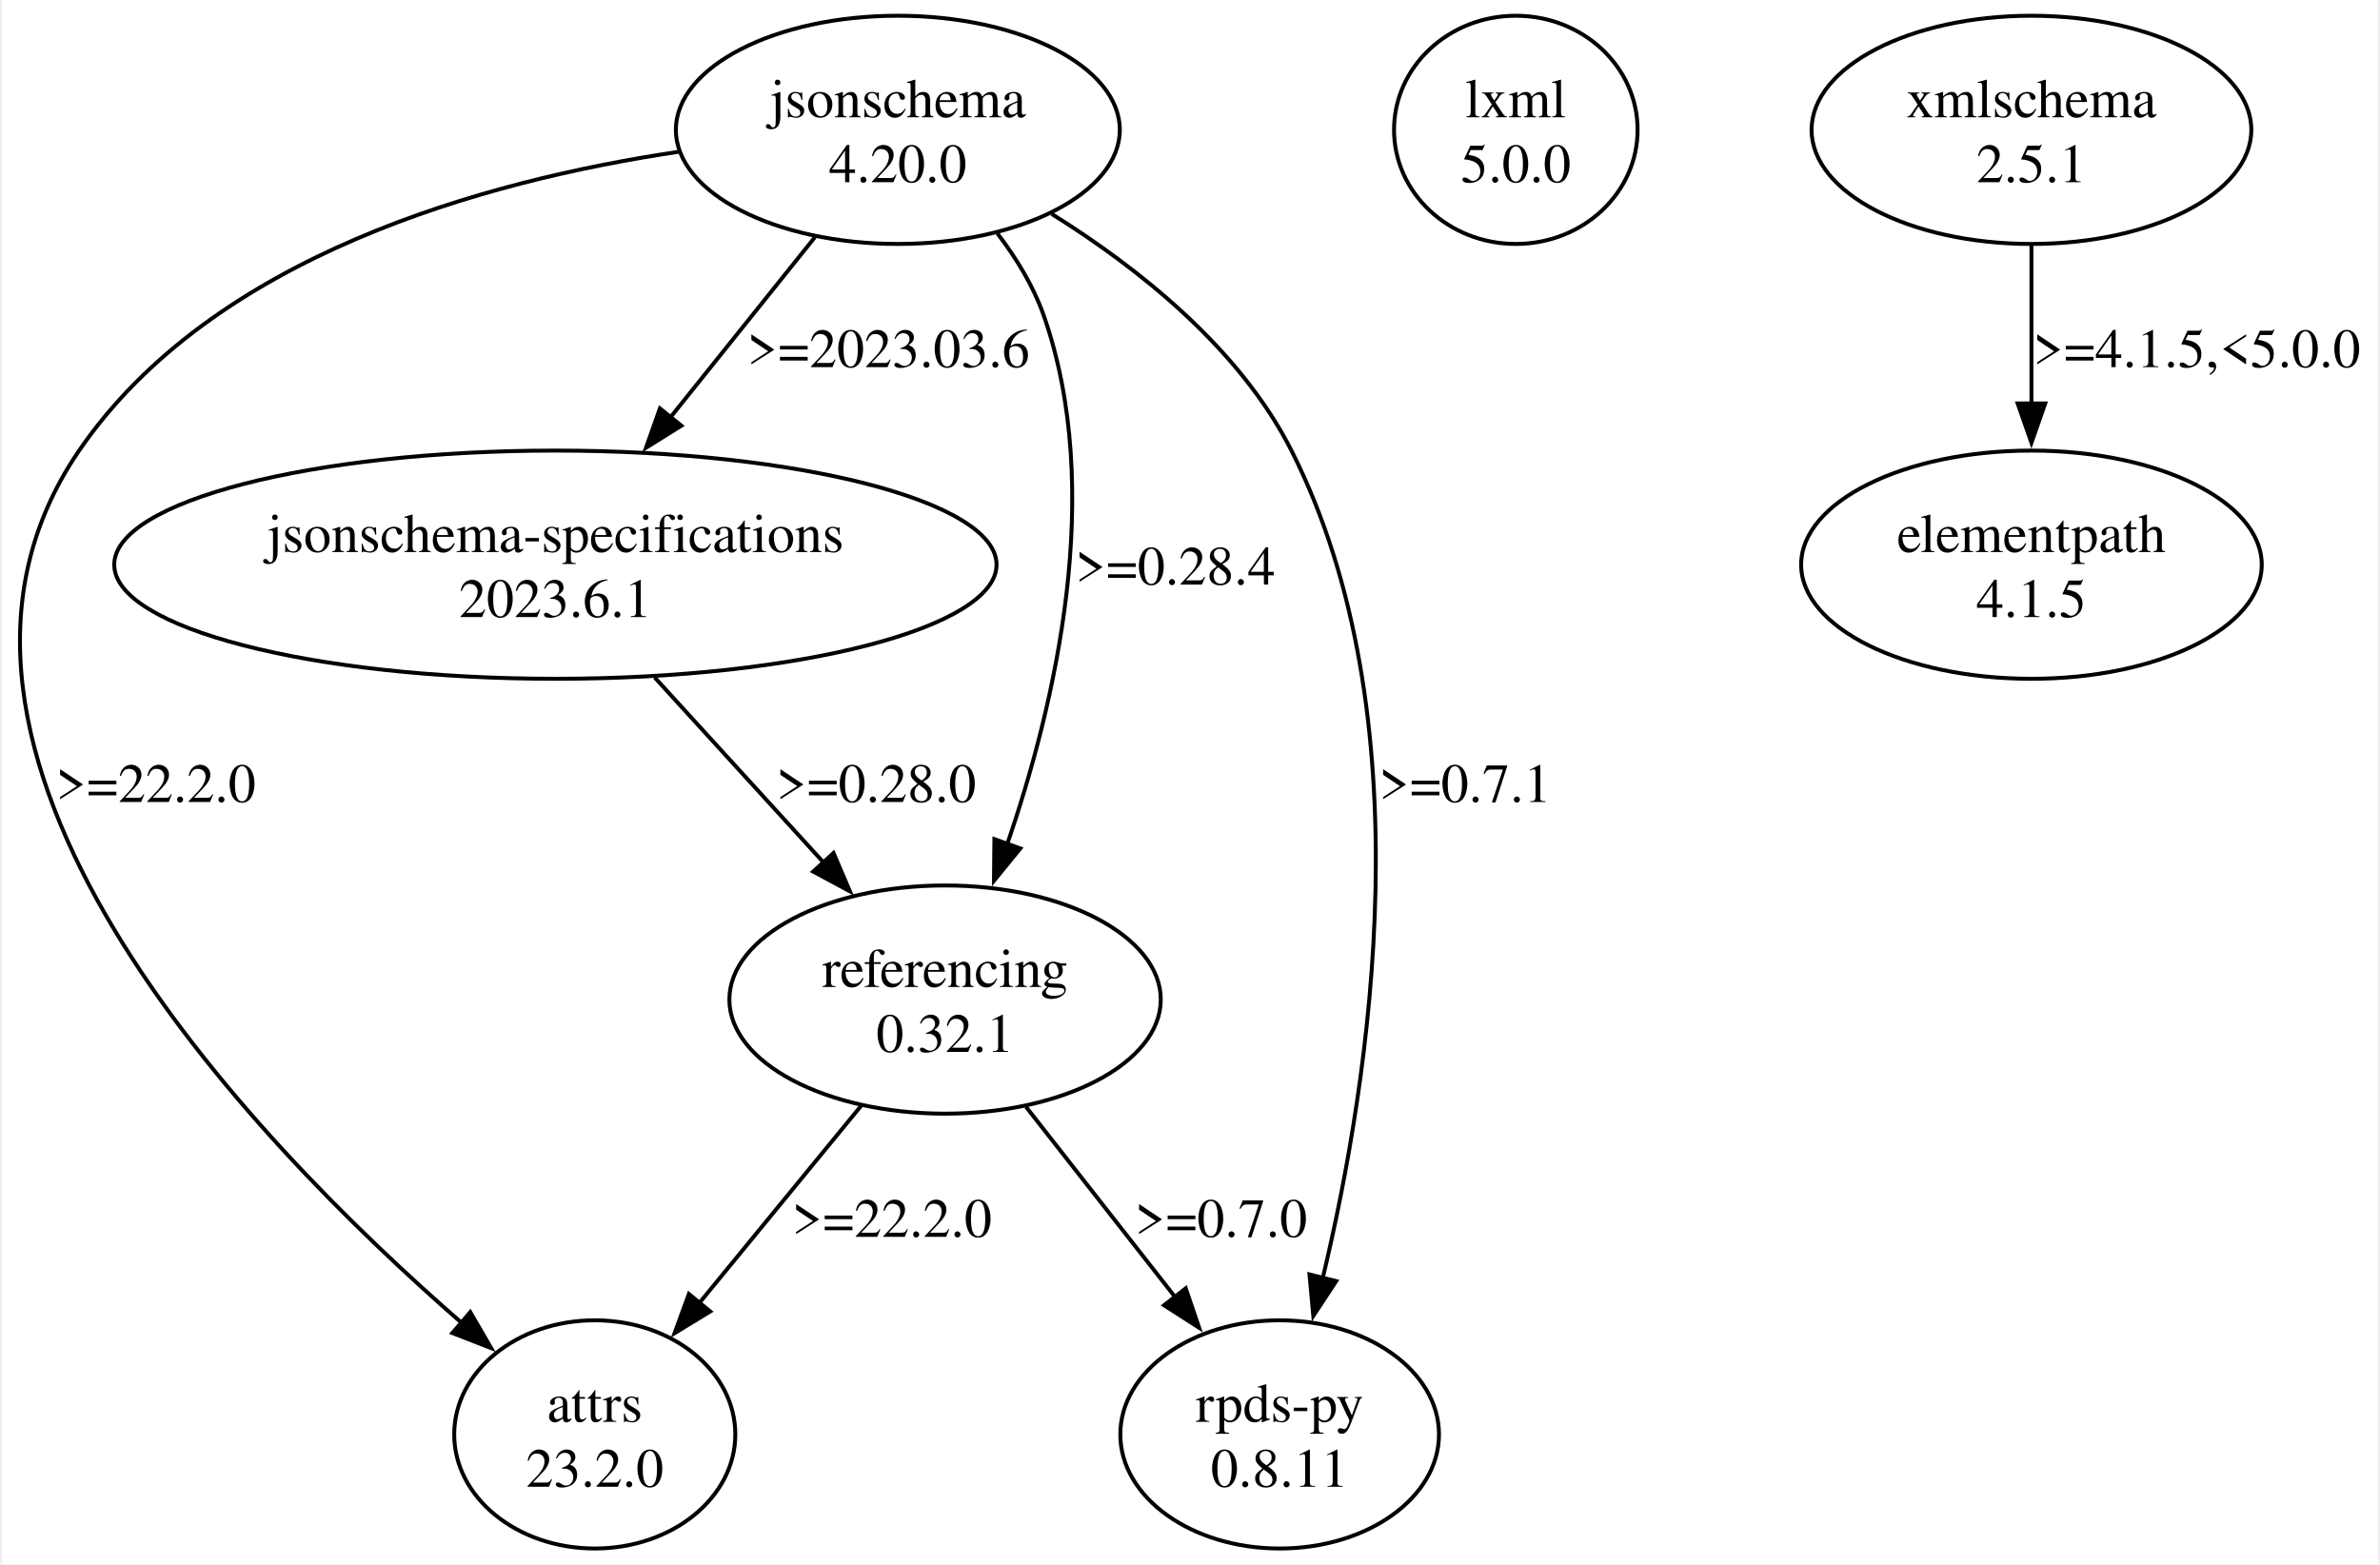
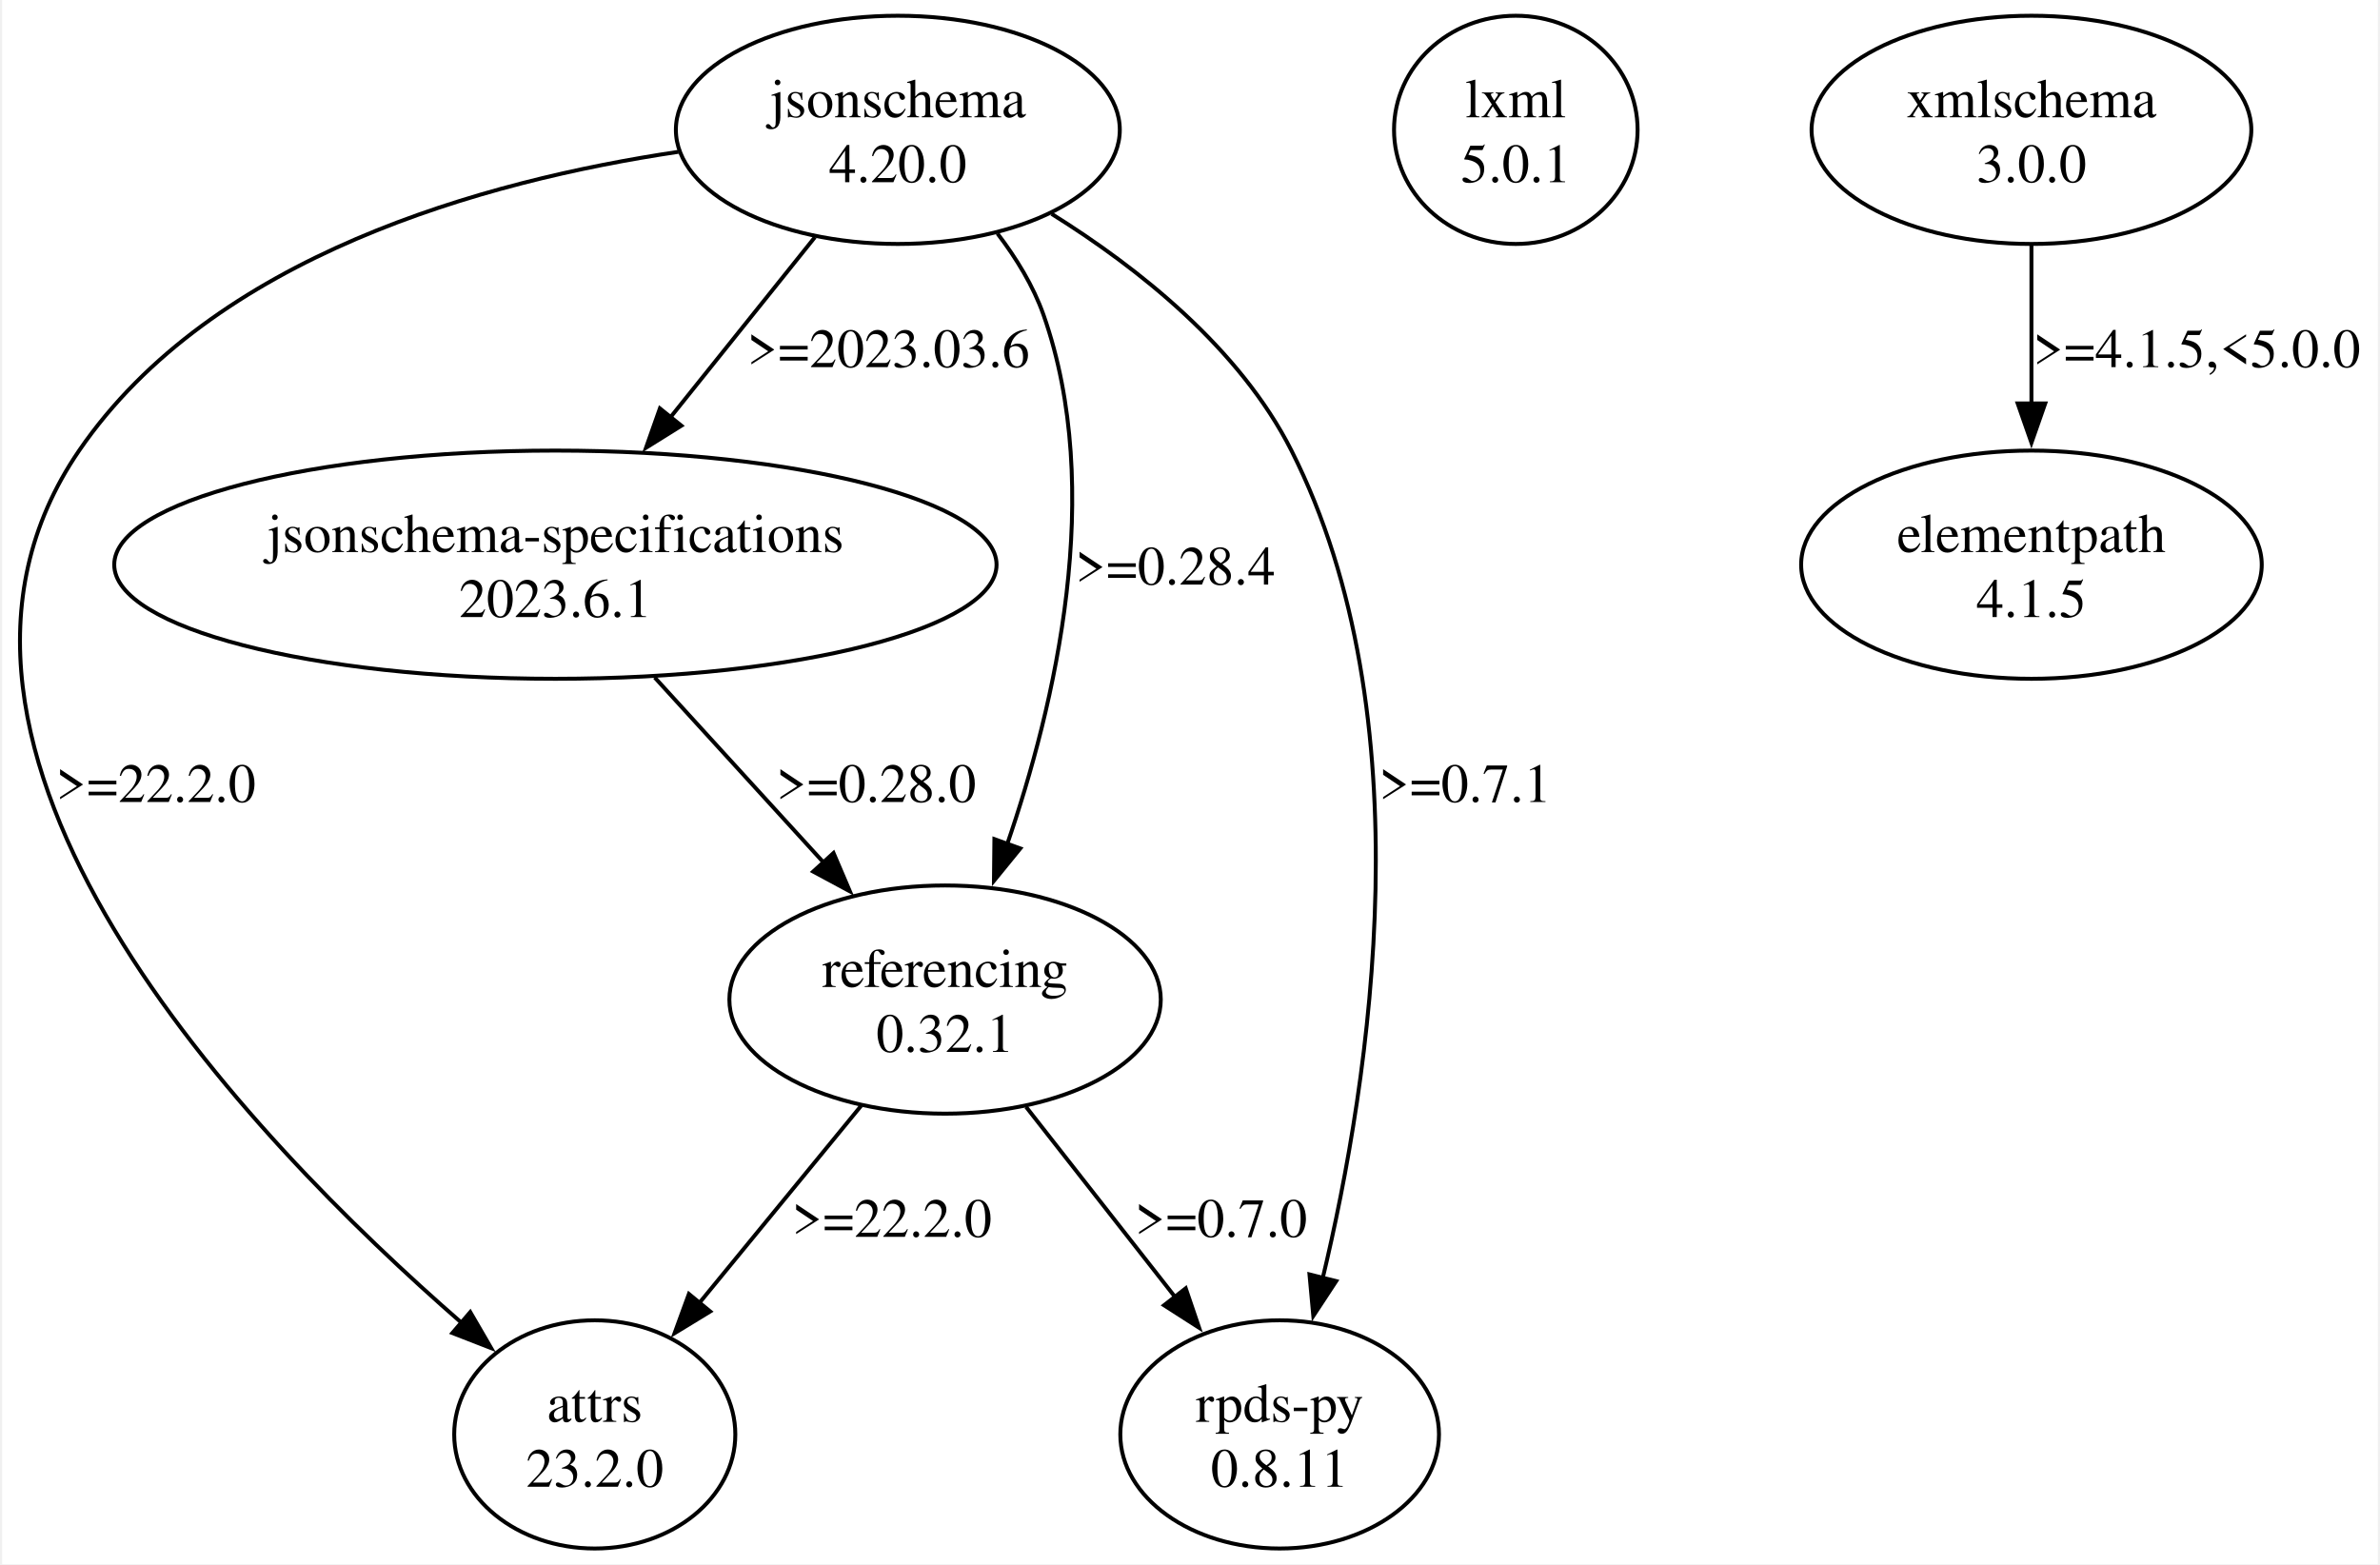
<svg xmlns="http://www.w3.org/2000/svg" width="604pt" height="397pt" viewBox="0.00 0.00 603.55 397.43">
  <g id="graph0" class="graph" transform="scale(1 1) rotate(0) translate(4 393.43)">
    <polygon fill="white" stroke="none" points="-4,4 -4,-393.43 599.55,-393.43 599.55,4 -4,4" />
    <g id="node1" class="node">
      <ellipse fill="none" stroke="black" cx="146.55" cy="-28.99" rx="35.71" ry="28.99" />
      <text text-anchor="middle" x="146.55" y="-32.19" font-family="Times,serif" font-size="14.00">attrs</text>
      <text text-anchor="middle" x="146.55" y="-15.69" font-family="Times,serif" font-size="14.00">23.2.0</text>
    </g>
    <g id="node2" class="node">
      <ellipse fill="none" stroke="black" cx="223.55" cy="-360.44" rx="56.39" ry="28.99" />
      <text text-anchor="middle" x="223.55" y="-363.64" font-family="Times,serif" font-size="14.00">jsonschema</text>
      <text text-anchor="middle" x="223.55" y="-347.14" font-family="Times,serif" font-size="14.00">4.20.0</text>
    </g>
    <g id="edge1" class="edge">
      <path fill="none" stroke="black" d="M167.81,-354.86C118.57,-347.52 49.47,-328.46 15.55,-278.95 -36.37,-203.19 58.65,-104.41 112.77,-57.3" />
      <polygon fill="black" stroke="black" points="114.92,-60.07 120.24,-50.91 110.37,-54.75 114.92,-60.07" />
      <text text-anchor="middle" x="35.05" y="-189.67" font-family="Times,serif" font-size="14.00">&gt;=22.2.0</text>
    </g>
    <g id="node3" class="node">
      <ellipse fill="none" stroke="black" cx="136.55" cy="-249.96" rx="112.08" ry="28.99" />
      <text text-anchor="middle" x="136.55" y="-253.16" font-family="Times,serif" font-size="14.00">jsonschema-specifications</text>
      <text text-anchor="middle" x="136.55" y="-236.66" font-family="Times,serif" font-size="14.00">2023.6.1</text>
    </g>
    <g id="edge2" class="edge">
      <path fill="none" stroke="black" d="M202.49,-333.18C191.39,-319.34 177.61,-302.16 165.52,-287.08" />
      <polygon fill="black" stroke="black" points="168.56,-285.28 159.57,-279.67 163.1,-289.66 168.56,-285.28" />
      <text text-anchor="middle" x="221.17" y="-300.15" font-family="Times,serif" font-size="14.00">&gt;=2023.03.6</text>
    </g>
    <g id="node4" class="node">
      <ellipse fill="none" stroke="black" cx="235.55" cy="-139.47" rx="54.8" ry="28.99" />
      <text text-anchor="middle" x="235.55" y="-142.67" font-family="Times,serif" font-size="14.00">referencing</text>
      <text text-anchor="middle" x="235.55" y="-126.17" font-family="Times,serif" font-size="14.00">0.32.1</text>
    </g>
    <g id="edge3" class="edge">
      <path fill="none" stroke="black" d="M248.86,-334.1C253.65,-327.83 257.96,-320.79 260.55,-313.45 276.26,-268.84 263.57,-214.43 251.24,-178.68" />
      <polygon fill="black" stroke="black" points="254.66,-177.86 247.97,-169.65 248.08,-180.24 254.66,-177.86" />
      <text text-anchor="middle" x="294.05" y="-244.91" font-family="Times,serif" font-size="14.00">&gt;=0.28.4</text>
    </g>
    <g id="node5" class="node">
      <ellipse fill="none" stroke="black" cx="320.55" cy="-28.99" rx="40.48" ry="28.99" />
      <text text-anchor="middle" x="320.55" y="-32.19" font-family="Times,serif" font-size="14.00">rpds-py</text>
      <text text-anchor="middle" x="320.55" y="-15.69" font-family="Times,serif" font-size="14.00">0.8.11</text>
    </g>
    <g id="edge4" class="edge">
      <path fill="none" stroke="black" d="M262.62,-339.09C284.7,-325.31 310.43,-304.91 323.55,-278.95 357.72,-211.34 343.7,-119.63 331.45,-68.5" />
      <polygon fill="black" stroke="black" points="334.92,-67.94 329.1,-59.09 328.13,-69.64 334.92,-67.94" />
      <text text-anchor="middle" x="367.67" y="-189.67" font-family="Times,serif" font-size="14.00">&gt;=0.7.1</text>
    </g>
    <g id="edge7" class="edge">
      <path fill="none" stroke="black" d="M161.78,-221.3C174.93,-206.89 191.11,-189.16 204.97,-173.98" />
      <polygon fill="black" stroke="black" points="207.21,-176.71 211.37,-166.97 202.04,-171.99 207.21,-176.71" />
      <text text-anchor="middle" x="218.05" y="-189.67" font-family="Times,serif" font-size="14.00">&gt;=0.28.0</text>
    </g>
    <g id="edge5" class="edge">
      <path fill="none" stroke="black" d="M214.23,-112.49C201.82,-97.36 186.07,-78.17 172.89,-62.1" />
      <polygon fill="black" stroke="black" points="175.88,-60.23 166.83,-54.71 170.47,-64.67 175.88,-60.23" />
      <text text-anchor="middle" x="222.05" y="-79.18" font-family="Times,serif" font-size="14.00">&gt;=22.2.0</text>
    </g>
    <g id="edge6" class="edge">
      <path fill="none" stroke="black" d="M256.12,-112.21C267.54,-97.64 281.87,-79.36 294.11,-63.74" />
      <polygon fill="black" stroke="black" points="296.69,-66.11 300.1,-56.08 291.18,-61.8 296.69,-66.11" />
      <text text-anchor="middle" x="305.67" y="-79.18" font-family="Times,serif" font-size="14.00">&gt;=0.7.0</text>
    </g>
    <g id="node6" class="node">
      <ellipse fill="none" stroke="black" cx="380.55" cy="-360.44" rx="30.94" ry="28.99" />
      <text text-anchor="middle" x="380.55" y="-363.64" font-family="Times,serif" font-size="14.00">lxml</text>
-       <text text-anchor="middle" x="380.55" y="-347.14" font-family="Times,serif" font-size="14.00">5.0.0</text>
+       <text text-anchor="middle" x="380.55" y="-347.14" font-family="Times,serif" font-size="14.00">5.0.1</text>
    </g>
    <g id="node7" class="node">
      <ellipse fill="none" stroke="black" cx="511.55" cy="-360.44" rx="55.86" ry="28.99" />
      <text text-anchor="middle" x="511.55" y="-363.64" font-family="Times,serif" font-size="14.00">xmlschema</text>
-       <text text-anchor="middle" x="511.55" y="-347.14" font-family="Times,serif" font-size="14.00">2.5.1</text>
+       <text text-anchor="middle" x="511.55" y="-347.14" font-family="Times,serif" font-size="14.00">3.0.0</text>
    </g>
    <g id="node8" class="node">
      <ellipse fill="none" stroke="black" cx="511.55" cy="-249.96" rx="58.51" ry="28.99" />
      <text text-anchor="middle" x="511.55" y="-253.16" font-family="Times,serif" font-size="14.00">elementpath</text>
      <text text-anchor="middle" x="511.55" y="-236.66" font-family="Times,serif" font-size="14.00">4.1.5</text>
    </g>
    <g id="edge8" class="edge">
      <path fill="none" stroke="black" d="M511.55,-331.22C511.55,-318.89 511.55,-304.2 511.55,-290.78" />
      <polygon fill="black" stroke="black" points="515.05,-290.93 511.55,-280.93 508.05,-290.93 515.05,-290.93" />
      <text text-anchor="middle" x="553.55" y="-300.15" font-family="Times,serif" font-size="14.00">&gt;=4.1.5,&lt;5.0.0</text>
    </g>
  </g>
</svg>
